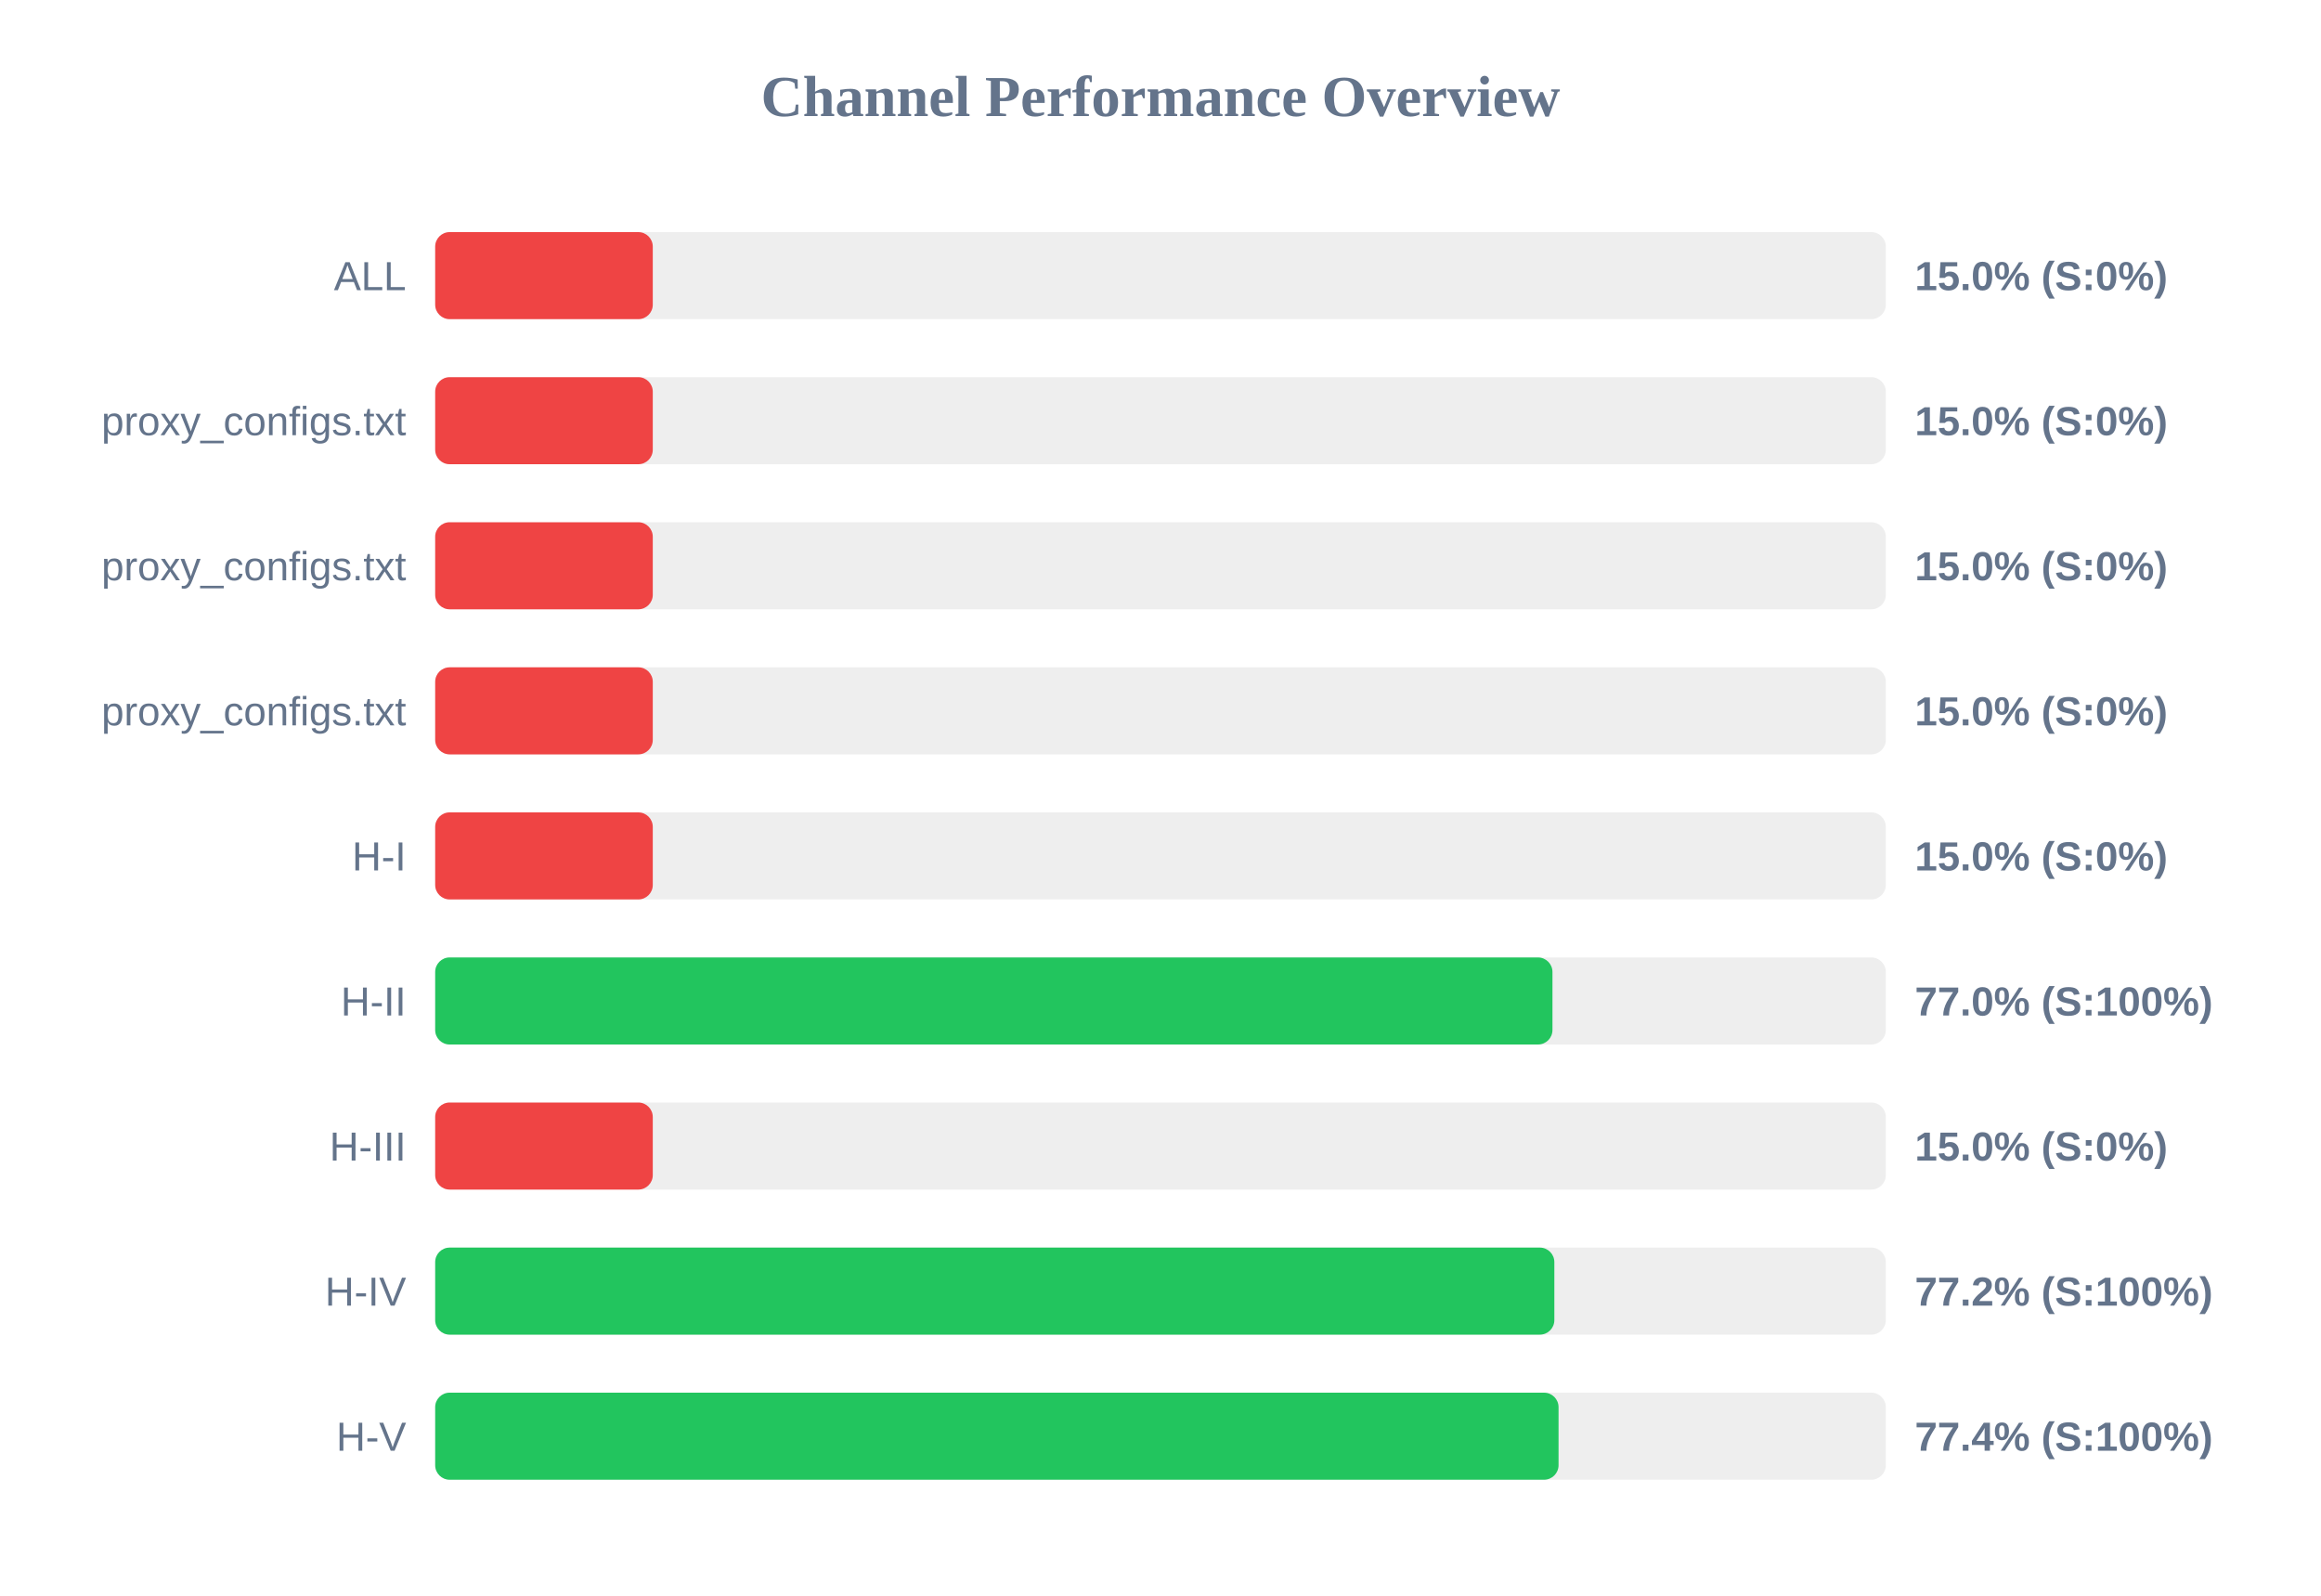
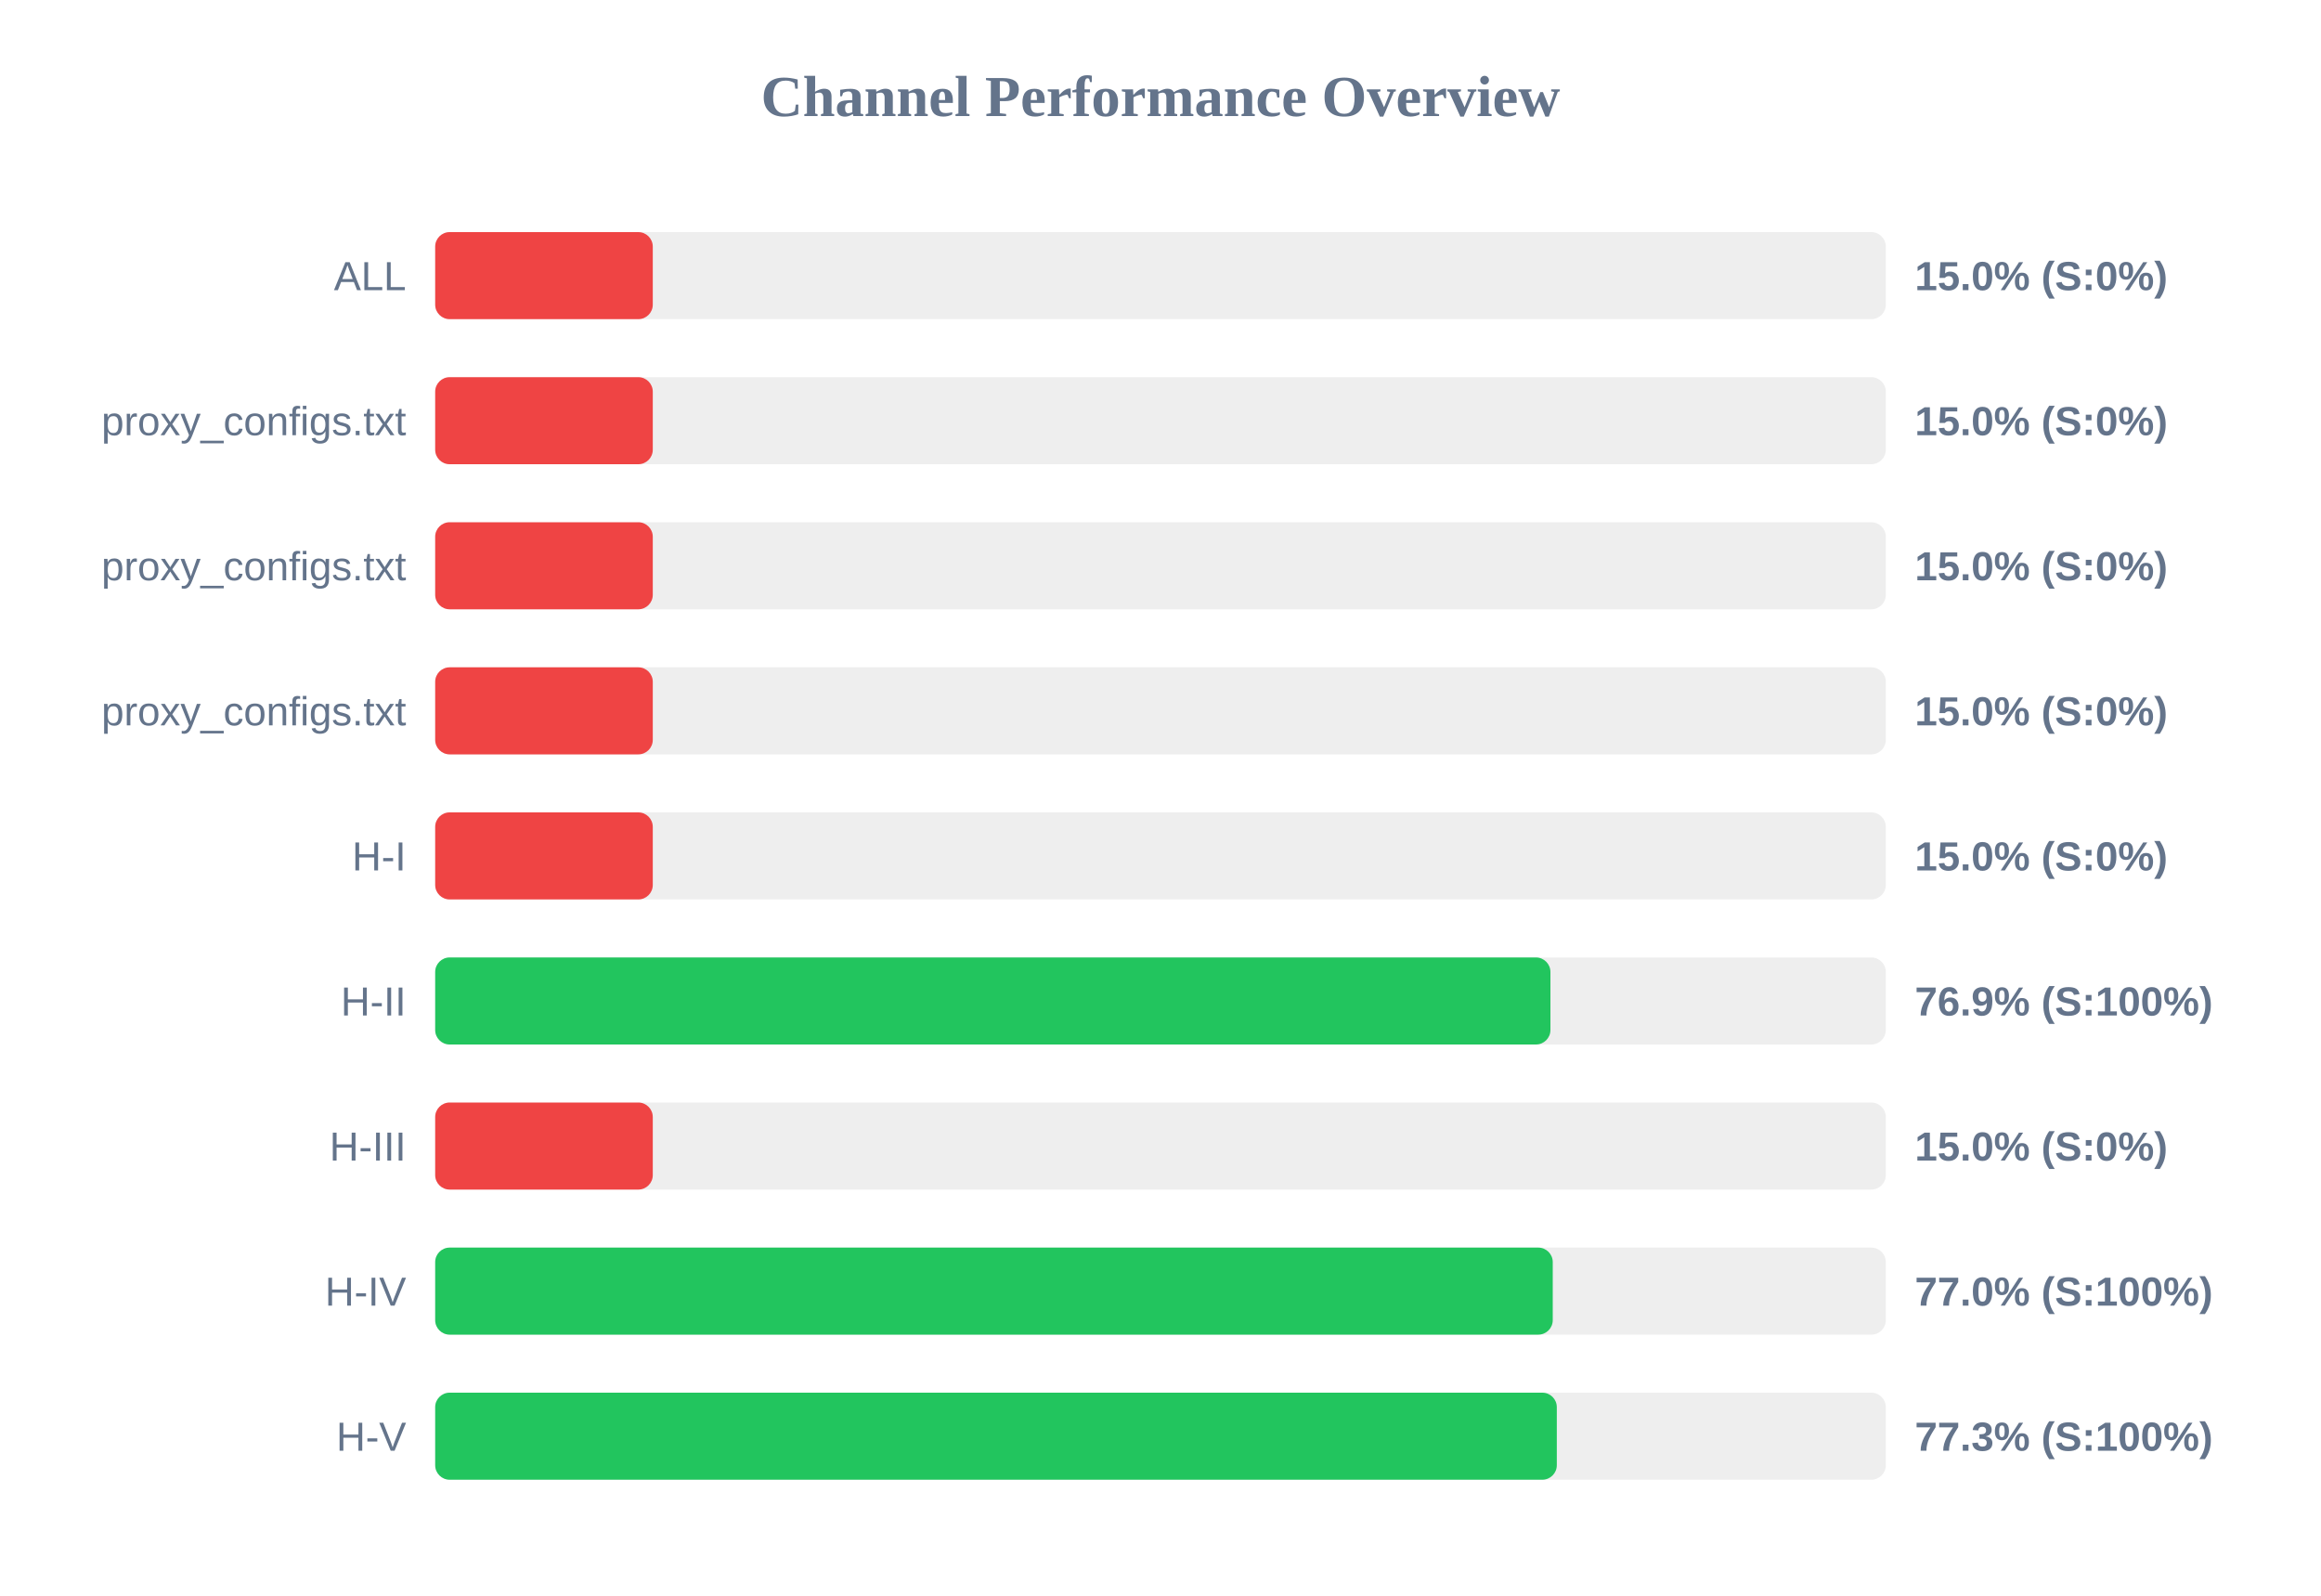
<svg xmlns="http://www.w3.org/2000/svg" width="800" height="550" version="1.1">
  <style>
        .row { font: 14px Arial; fill: #64748b; }
        .score { font: bold 14px Arial; fill: #64748b; }
    </style>
  <text x="400" y="40" text-anchor="middle" font-size="20px" font-weight="bold" fill="#64748b">Channel Performance Overview</text>
  <rect x="150" y="80" width="500" height="30" fill="#eee" rx="5" />
  <rect x="150" y="80" width="75.0" height="30" fill="#ef4444" rx="5" />
  <text x="140" y="100" text-anchor="end" class="row">ALL</text>
  <text x="660" y="100" text-anchor="start" class="score">15.0% (S:0%)</text>
  <rect x="150" y="130" width="500" height="30" fill="#eee" rx="5" />
  <rect x="150" y="130" width="75.0" height="30" fill="#ef4444" rx="5" />
  <text x="140" y="150" text-anchor="end" class="row">proxy_configs.txt</text>
  <text x="660" y="150" text-anchor="start" class="score">15.0% (S:0%)</text>
  <rect x="150" y="180" width="500" height="30" fill="#eee" rx="5" />
  <rect x="150" y="180" width="75.0" height="30" fill="#ef4444" rx="5" />
  <text x="140" y="200" text-anchor="end" class="row">proxy_configs.txt</text>
  <text x="660" y="200" text-anchor="start" class="score">15.0% (S:0%)</text>
  <rect x="150" y="230" width="500" height="30" fill="#eee" rx="5" />
  <rect x="150" y="230" width="75.0" height="30" fill="#ef4444" rx="5" />
  <text x="140" y="250" text-anchor="end" class="row">proxy_configs.txt</text>
  <text x="660" y="250" text-anchor="start" class="score">15.0% (S:0%)</text>
  <rect x="150" y="280" width="500" height="30" fill="#eee" rx="5" />
  <rect x="150" y="280" width="75.0" height="30" fill="#ef4444" rx="5" />
  <text x="140" y="300" text-anchor="end" class="row">H-I</text>
  <text x="660" y="300" text-anchor="start" class="score">15.0% (S:0%)</text>
  <rect x="150" y="330" width="500" height="30" fill="#eee" rx="5" />
-   <rect x="150" y="330" width="385.1" height="30" fill="#22c55e" rx="5" />
+   <rect x="150" y="330" width="384.4" height="30" fill="#22c55e" rx="5" />
  <text x="140" y="350" text-anchor="end" class="row">H-II</text>
-   <text x="660" y="350" text-anchor="start" class="score">77.0% (S:100%)</text>
+   <text x="660" y="350" text-anchor="start" class="score">76.9% (S:100%)</text>
  <rect x="150" y="380" width="500" height="30" fill="#eee" rx="5" />
  <rect x="150" y="380" width="75.0" height="30" fill="#ef4444" rx="5" />
  <text x="140" y="400" text-anchor="end" class="row">H-III</text>
  <text x="660" y="400" text-anchor="start" class="score">15.0% (S:0%)</text>
  <rect x="150" y="430" width="500" height="30" fill="#eee" rx="5" />
-   <rect x="150" y="430" width="385.75" height="30" fill="#22c55e" rx="5" />
+   <rect x="150" y="430" width="385.2" height="30" fill="#22c55e" rx="5" />
  <text x="140" y="450" text-anchor="end" class="row">H-IV</text>
-   <text x="660" y="450" text-anchor="start" class="score">77.2% (S:100%)</text>
+   <text x="660" y="450" text-anchor="start" class="score">77.0% (S:100%)</text>
  <rect x="150" y="480" width="500" height="30" fill="#eee" rx="5" />
-   <rect x="150" y="480" width="387.2" height="30" fill="#22c55e" rx="5" />
+   <rect x="150" y="480" width="386.6" height="30" fill="#22c55e" rx="5" />
  <text x="140" y="500" text-anchor="end" class="row">H-V</text>
-   <text x="660" y="500" text-anchor="start" class="score">77.4% (S:100%)</text>
+   <text x="660" y="500" text-anchor="start" class="score">77.3% (S:100%)</text>
</svg>
